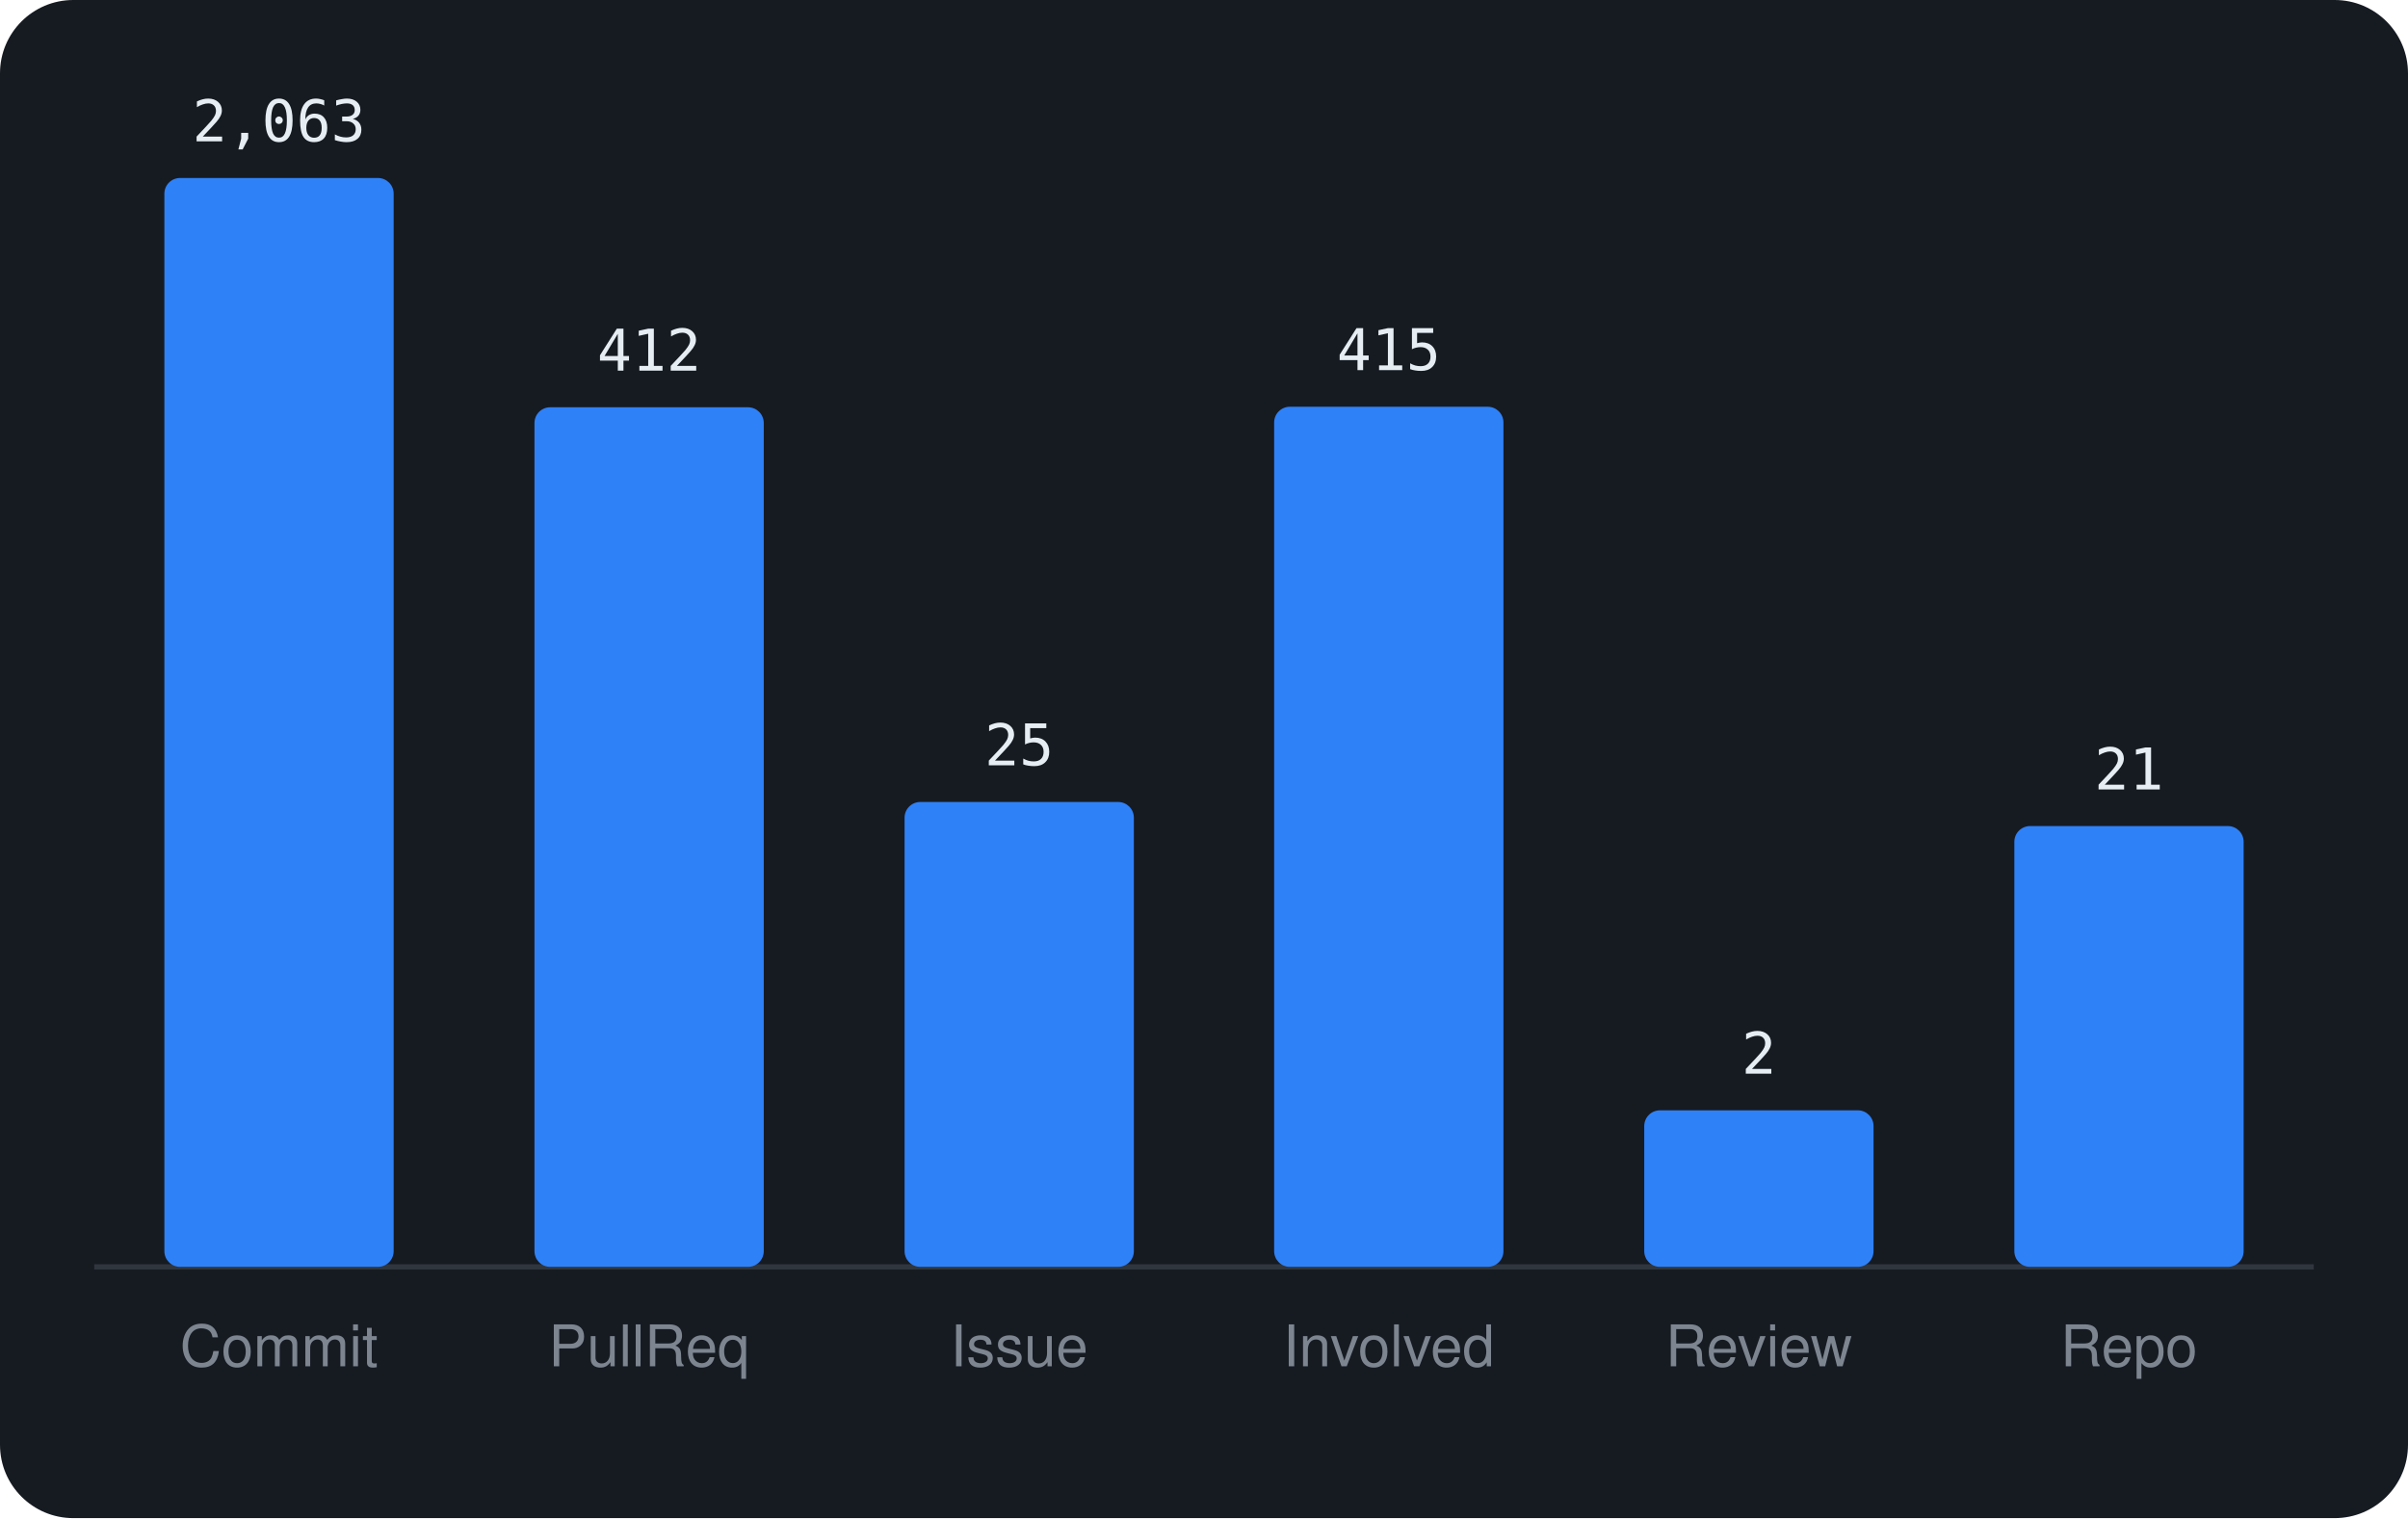
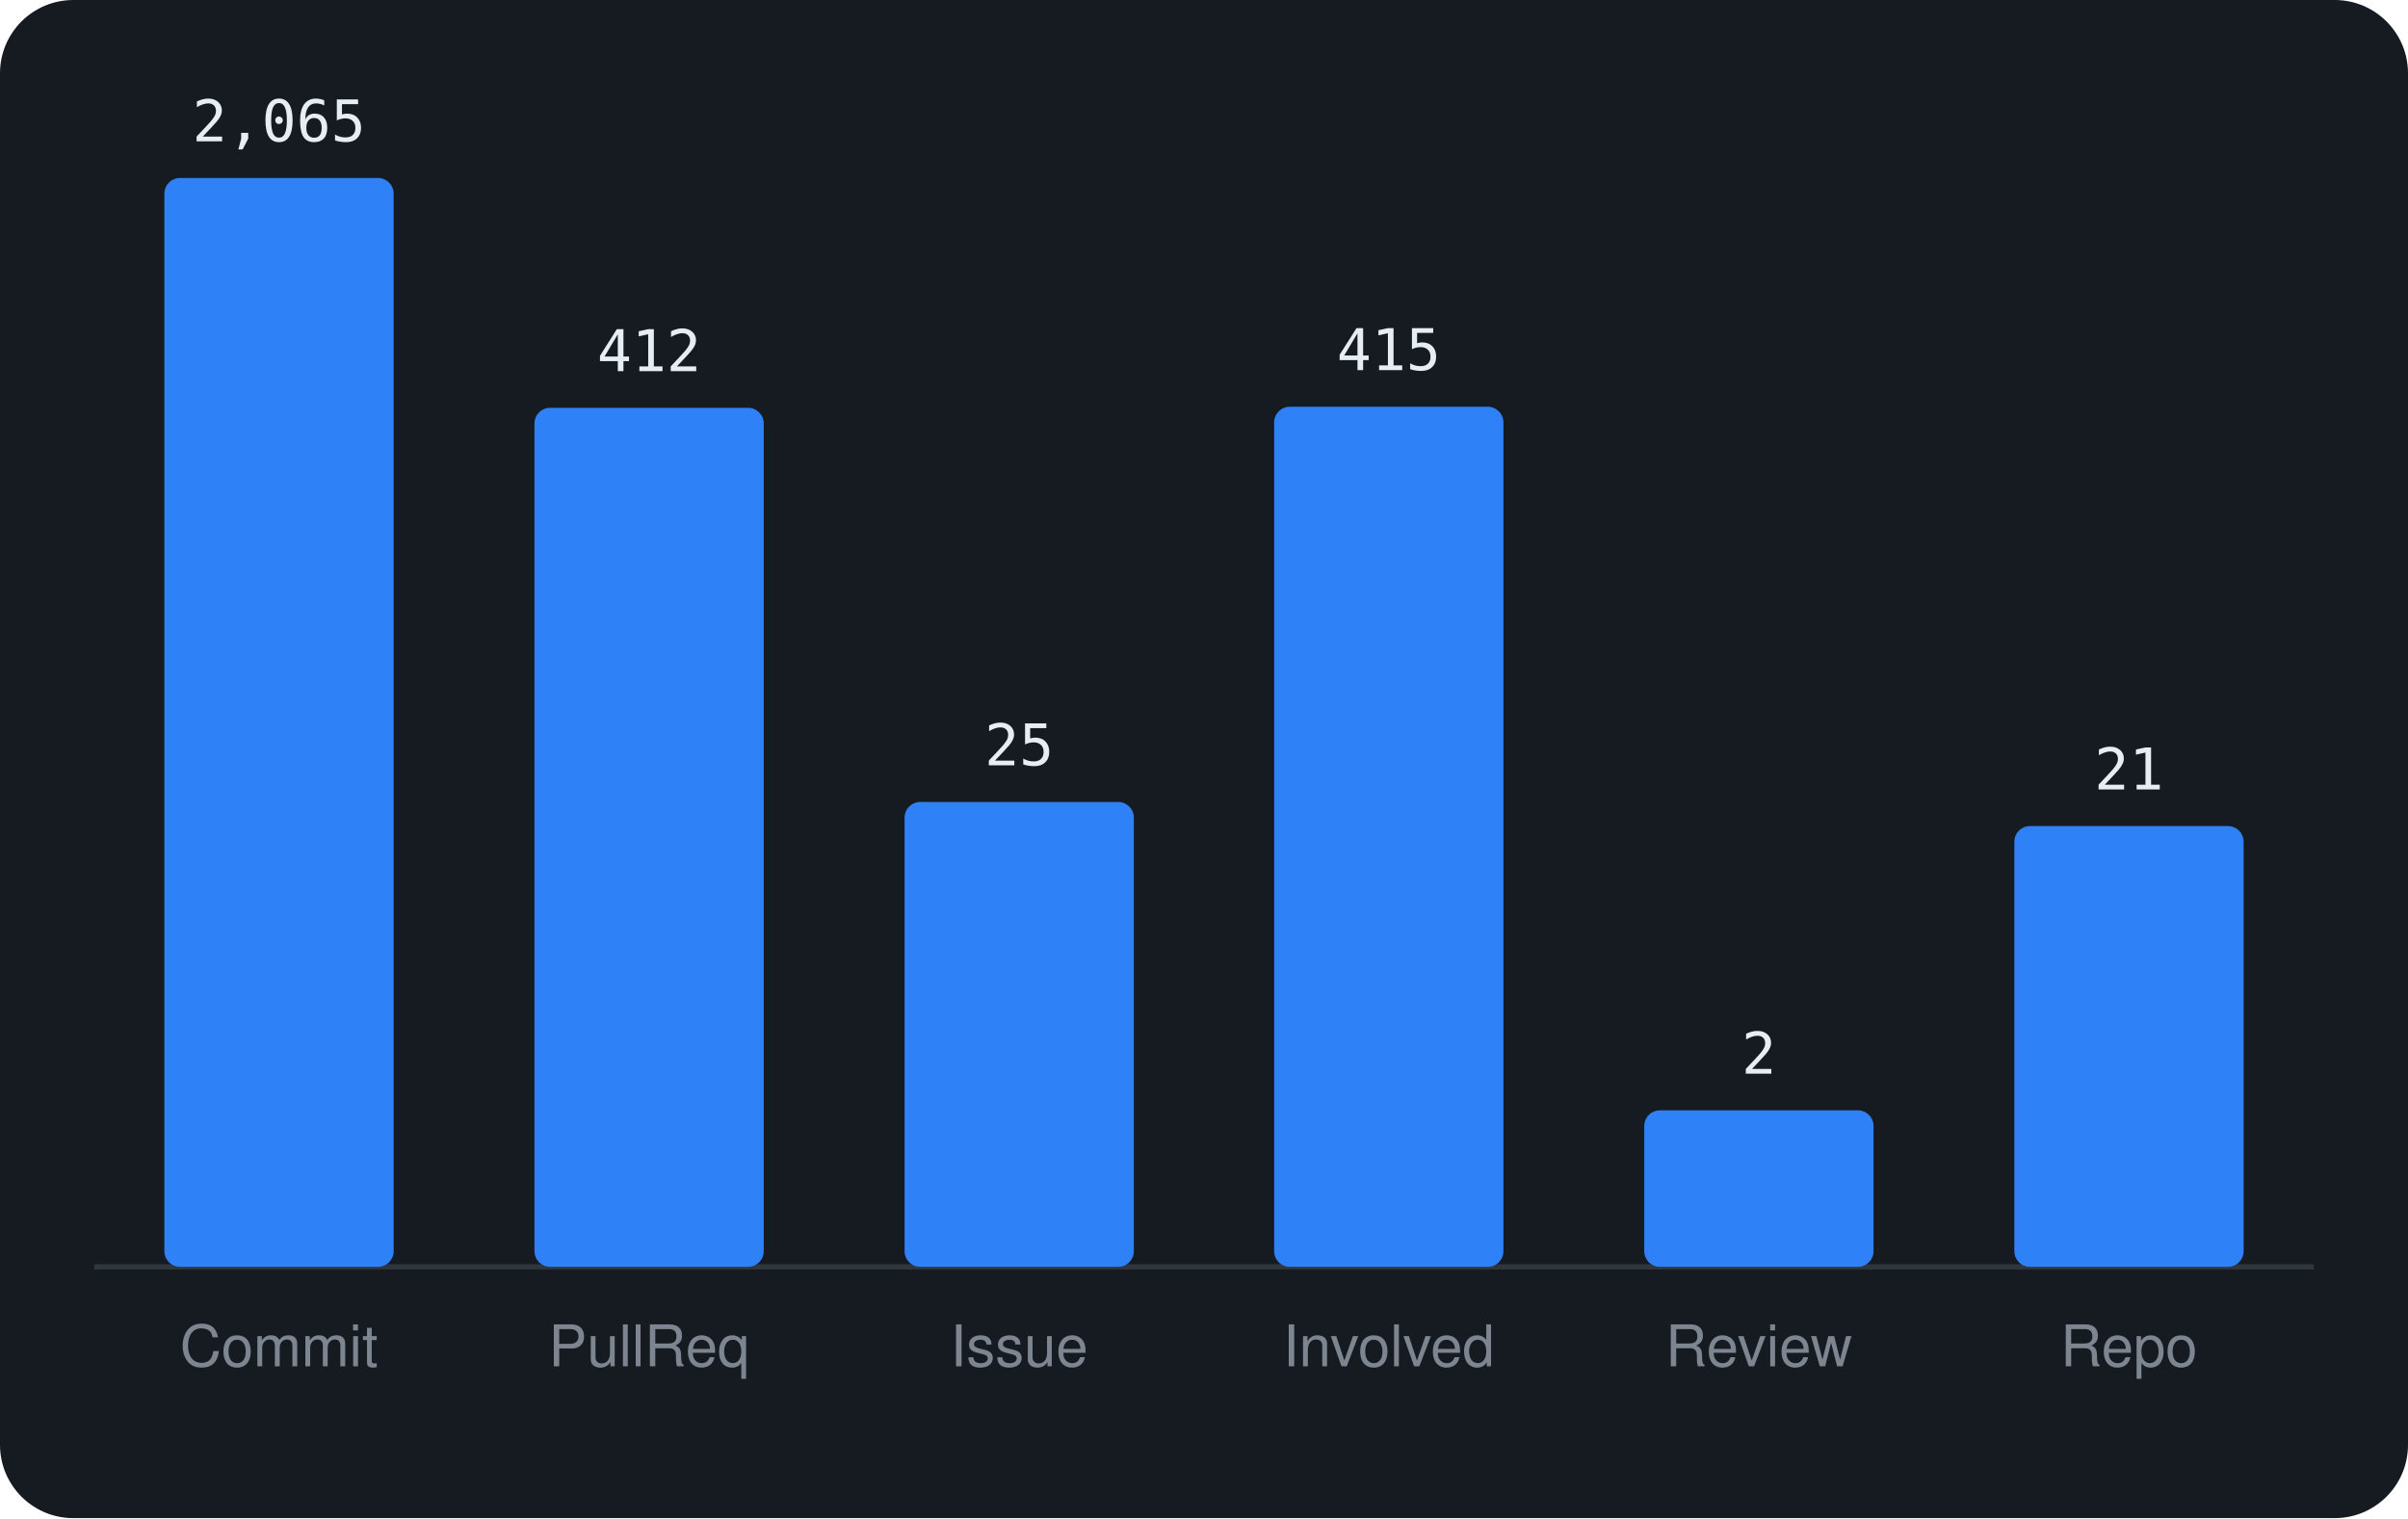
<svg xmlns="http://www.w3.org/2000/svg" viewBox="0 0 460 290" width="460" height="290" font-family="-apple-system,BlinkMacSystemFont,'Segoe UI',Helvetica,Arial,sans-serif">
  <rect width="460" height="290" rx="14" fill="#161b22" />
  <line x1="18" y1="242" x2="442" y2="242" stroke="#30363d" />
  <rect x="31.4" y="34.0" width="43.8" height="208.0" rx="3" fill="#2f81f7" />
-   <text x="53.3" y="27.0" text-anchor="middle" font-size="11" font-family="monospace" fill="#e6edf3">2,063</text>
+   <text x="53.3" y="27.0" text-anchor="middle" font-size="11" font-family="monospace" fill="#e6edf3">2,065</text>
  <text x="53.3" y="261" text-anchor="middle" font-size="11" fill="#7d8590">Commit</text>
-   <rect x="102.1" y="77.8" width="43.8" height="164.2" rx="3" fill="#2f81f7" />
-   <text x="124.0" y="70.8" text-anchor="middle" font-size="11" font-family="monospace" fill="#e6edf3">412</text>
+   <rect x="102.1" y="77.9" width="43.8" height="164.1" rx="3" fill="#2f81f7" />
+   <text x="124.0" y="70.9" text-anchor="middle" font-size="11" font-family="monospace" fill="#e6edf3">412</text>
  <text x="124.0" y="261" text-anchor="middle" font-size="11" fill="#7d8590">PullReq</text>
  <rect x="172.8" y="153.2" width="43.8" height="88.8" rx="3" fill="#2f81f7" />
  <text x="194.7" y="146.2" text-anchor="middle" font-size="11" font-family="monospace" fill="#e6edf3">25</text>
  <text x="194.7" y="261" text-anchor="middle" font-size="11" fill="#7d8590">Issue</text>
  <rect x="243.4" y="77.7" width="43.8" height="164.3" rx="3" fill="#2f81f7" />
  <text x="265.3" y="70.7" text-anchor="middle" font-size="11" font-family="monospace" fill="#e6edf3">415</text>
  <text x="265.3" y="261" text-anchor="middle" font-size="11" fill="#7d8590">Involved</text>
  <rect x="314.1" y="212.1" width="43.8" height="29.9" rx="3" fill="#2f81f7" />
  <text x="336.0" y="205.1" text-anchor="middle" font-size="11" font-family="monospace" fill="#e6edf3">2</text>
  <text x="336.0" y="261" text-anchor="middle" font-size="11" fill="#7d8590">Review</text>
  <rect x="384.8" y="157.8" width="43.8" height="84.2" rx="3" fill="#2f81f7" />
  <text x="406.7" y="150.8" text-anchor="middle" font-size="11" font-family="monospace" fill="#e6edf3">21</text>
  <text x="406.7" y="261" text-anchor="middle" font-size="11" fill="#7d8590">Repo</text>
</svg>
